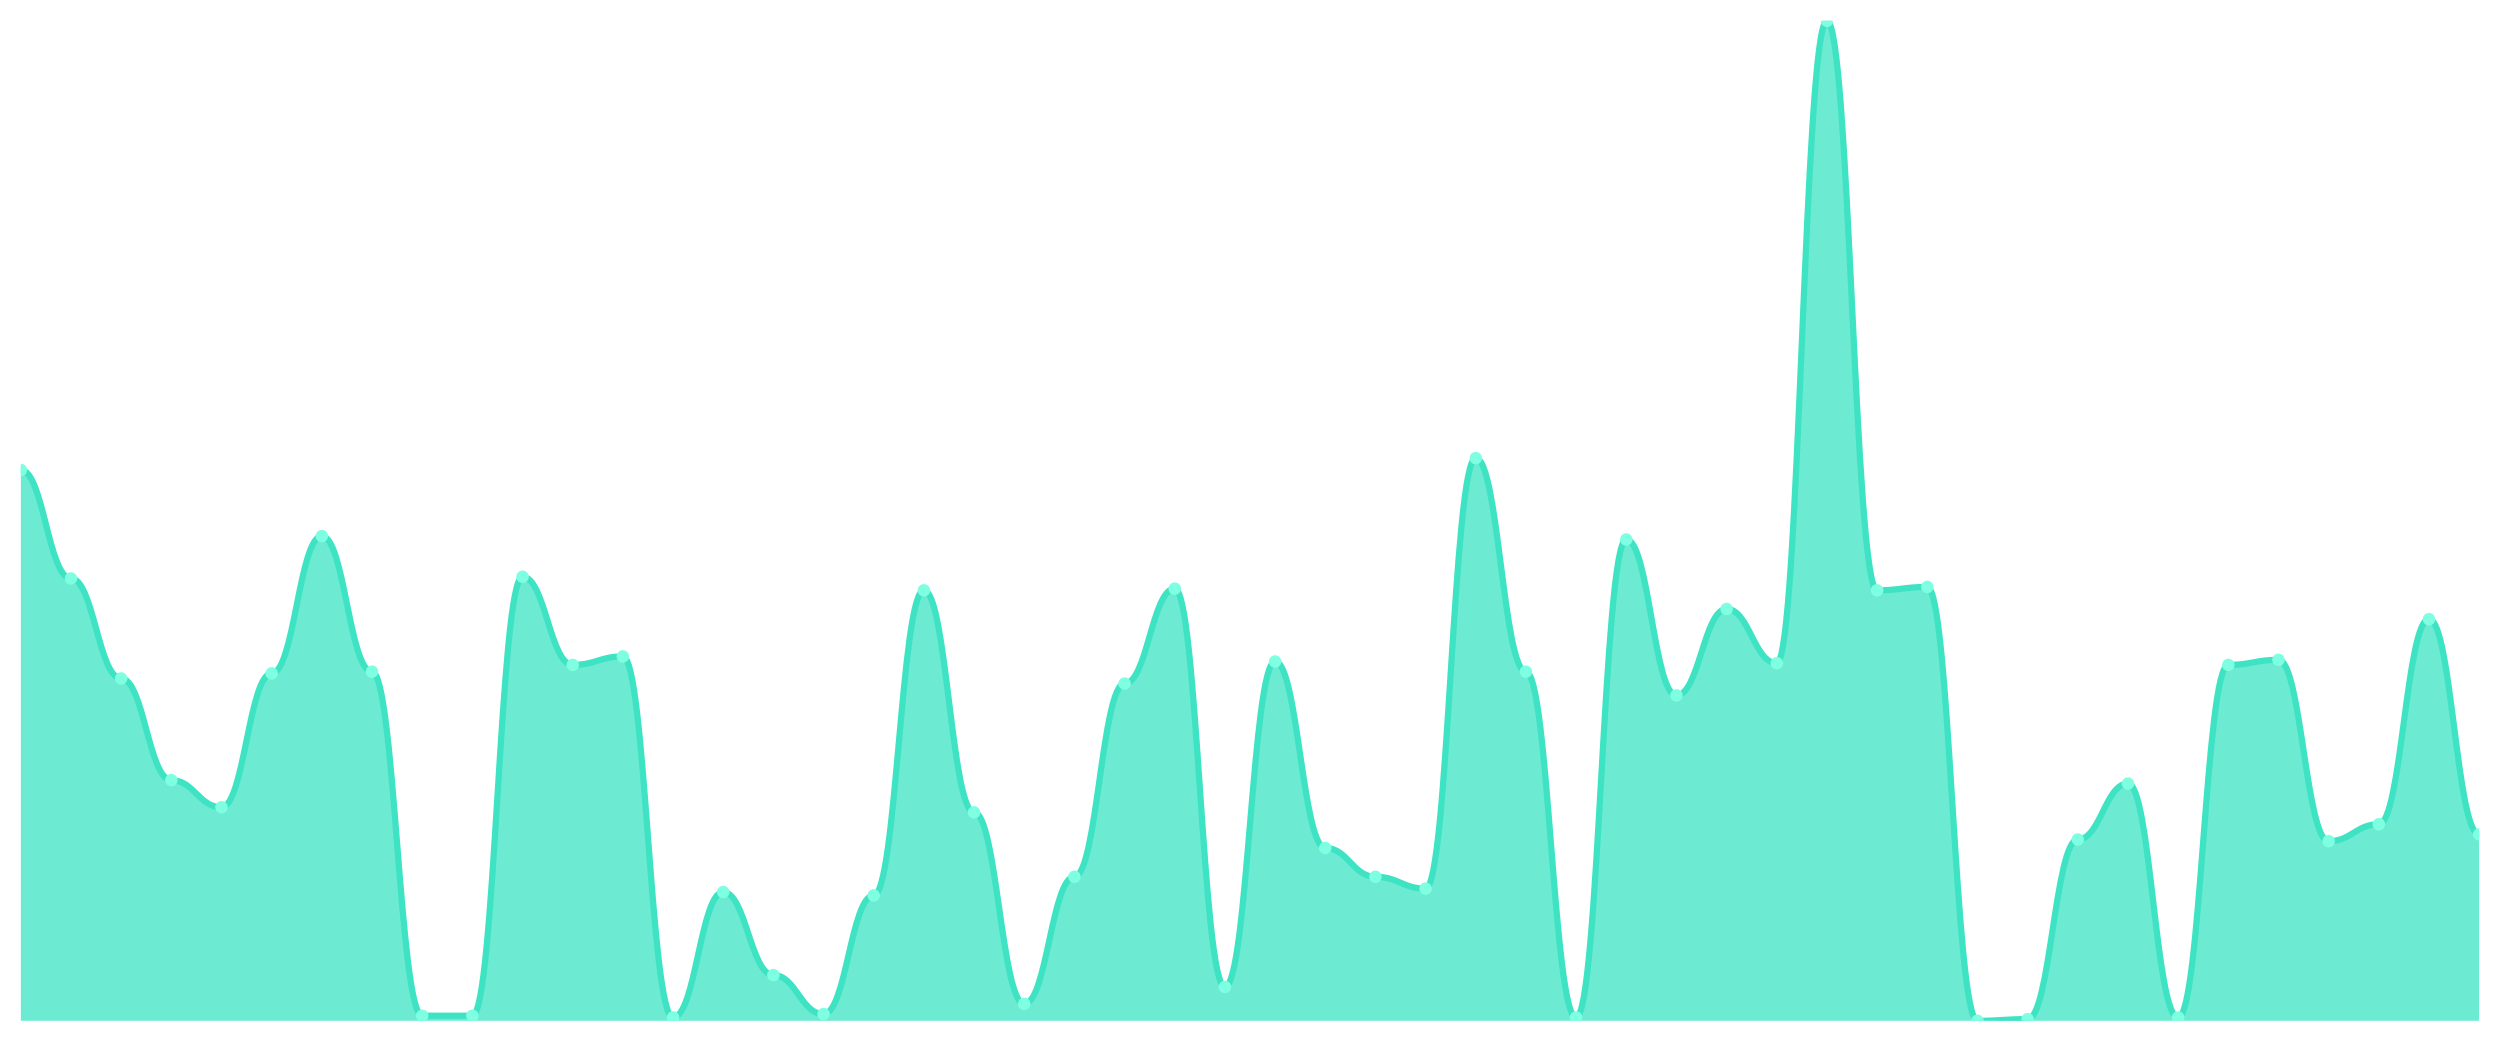
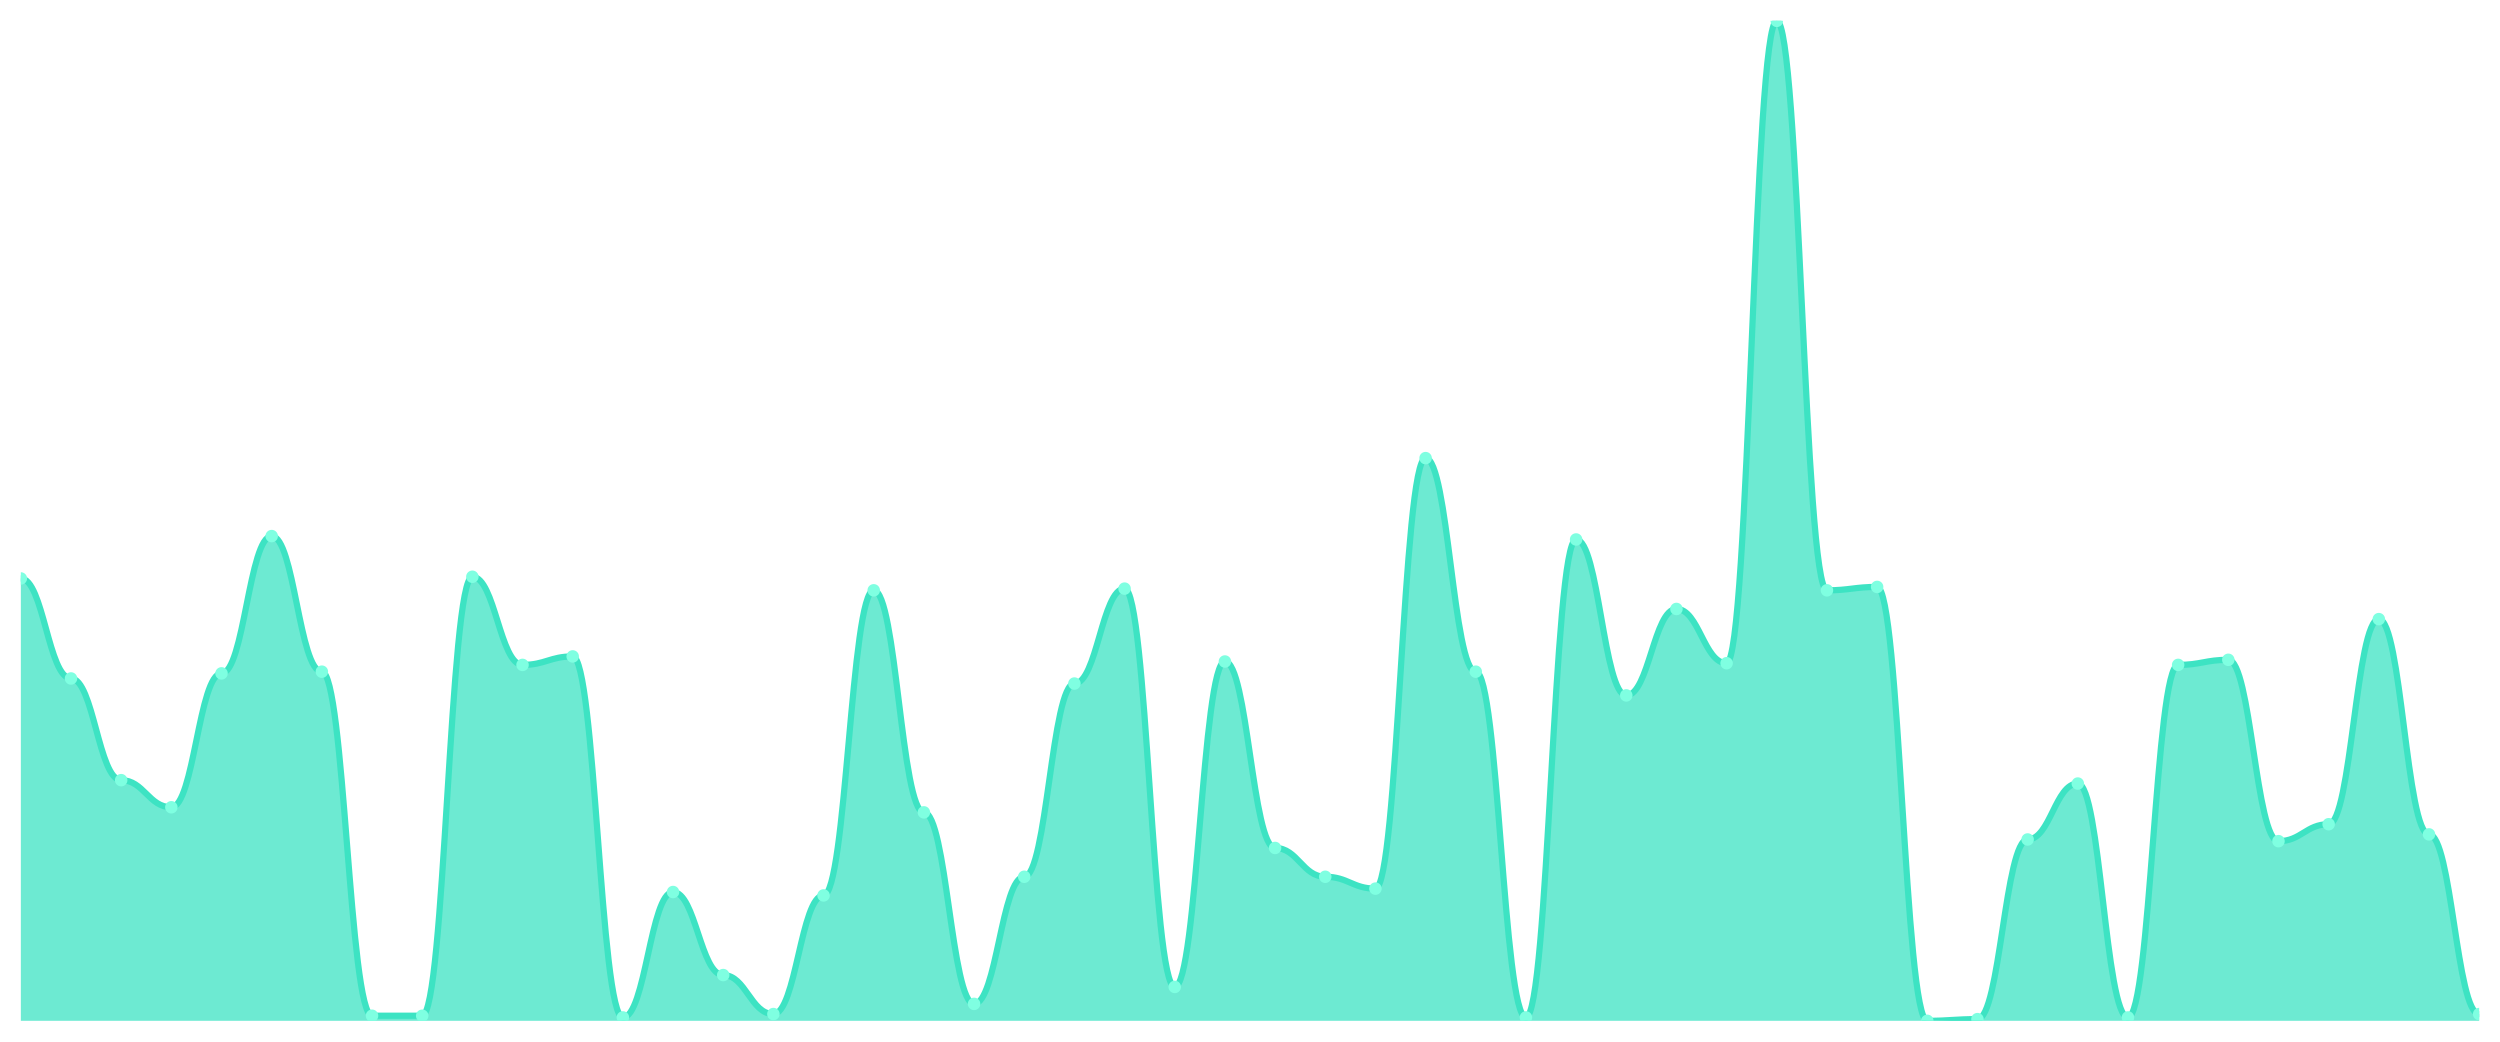
<svg xmlns="http://www.w3.org/2000/svg" viewBox="0 0 1200 500" width="1200" height="500">
  <defs>
    <clipPath id="c">
      <rect x="10" y="10" width="1180" height="480" />
    </clipPath>
  </defs>
  <rect width="1200" height="500" fill="none" />
  <g clip-path="url(#c)">
-     <path d="M 10,490 L 10,225.593 C 20.837,225.593 23.245,277.661 34.082,277.661 C 44.918,277.661 47.327,325.661 58.163,325.661 C 69,325.661 71.408,374.475 82.245,374.475 C 93.082,374.475 95.49,387.492 106.327,387.492 C 117.163,387.492 119.571,323.22 130.408,323.22 C 141.245,323.22 143.653,257.322 154.49,257.322 C 165.327,257.322 167.735,322.407 178.571,322.407 C 189.408,322.407 191.816,487.559 202.653,487.559 C 213.49,487.559 215.898,487.559 226.735,487.559 C 237.571,487.559 239.98,276.847 250.816,276.847 C 261.653,276.847 264.061,319.153 274.898,319.153 C 285.735,319.153 288.143,315.085 298.98,315.085 C 309.816,315.085 312.224,488.373 323.061,488.373 C 333.898,488.373 336.306,428.169 347.143,428.169 C 357.98,428.169 360.388,468.034 371.224,468.034 C 382.061,468.034 384.469,486.746 395.306,486.746 C 406.143,486.746 408.551,429.797 419.388,429.797 C 430.224,429.797 432.633,283.356 443.469,283.356 C 454.306,283.356 456.714,389.932 467.551,389.932 C 478.388,389.932 480.796,481.864 491.633,481.864 C 502.469,481.864 504.878,420.847 515.714,420.847 C 526.551,420.847 528.959,328.102 539.796,328.102 C 550.633,328.102 553.041,282.542 563.878,282.542 C 574.714,282.542 577.122,473.729 587.959,473.729 C 598.796,473.729 601.204,317.525 612.041,317.525 C 622.878,317.525 625.286,407.017 636.122,407.017 C 646.959,407.017 649.367,420.847 660.204,420.847 C 671.041,420.847 673.449,426.542 684.286,426.542 C 695.122,426.542 697.531,219.898 708.367,219.898 C 719.204,219.898 721.612,322.407 732.449,322.407 C 743.286,322.407 745.694,488.373 756.531,488.373 C 767.367,488.373 769.776,258.949 780.612,258.949 C 791.449,258.949 793.857,333.797 804.694,333.797 C 815.531,333.797 817.939,292.305 828.776,292.305 C 839.612,292.305 842.02,318.339 852.857,318.339 C 863.694,318.339 866.102,10 876.939,10 C 887.776,10 890.184,283.356 901.02,283.356 C 911.857,283.356 914.265,281.729 925.102,281.729 C 935.939,281.729 938.347,490 949.184,490 C 960.02,490 962.429,489.186 973.265,489.186 C 984.102,489.186 986.51,402.949 997.347,402.949 C 1008.184,402.949 1010.592,376.102 1021.429,376.102 C 1032.265,376.102 1034.673,488.373 1045.51,488.373 C 1056.347,488.373 1058.755,319.153 1069.592,319.153 C 1080.429,319.153 1082.837,316.712 1093.673,316.712 C 1104.51,316.712 1106.918,403.763 1117.755,403.763 C 1128.592,403.763 1131,395.627 1141.837,395.627 C 1152.673,395.627 1155.082,297.186 1165.918,297.186 C 1176.755,297.186 1179.163,400.508 1190,400.508 L 1190,490 Z" fill="rgba(61,227,195,0.75)" />
-     <path d="M 10,225.593 C 20.837,225.593 23.245,277.661 34.082,277.661 C 44.918,277.661 47.327,325.661 58.163,325.661 C 69,325.661 71.408,374.475 82.245,374.475 C 93.082,374.475 95.49,387.492 106.327,387.492 C 117.163,387.492 119.571,323.22 130.408,323.22 C 141.245,323.22 143.653,257.322 154.49,257.322 C 165.327,257.322 167.735,322.407 178.571,322.407 C 189.408,322.407 191.816,487.559 202.653,487.559 C 213.49,487.559 215.898,487.559 226.735,487.559 C 237.571,487.559 239.98,276.847 250.816,276.847 C 261.653,276.847 264.061,319.153 274.898,319.153 C 285.735,319.153 288.143,315.085 298.98,315.085 C 309.816,315.085 312.224,488.373 323.061,488.373 C 333.898,488.373 336.306,428.169 347.143,428.169 C 357.98,428.169 360.388,468.034 371.224,468.034 C 382.061,468.034 384.469,486.746 395.306,486.746 C 406.143,486.746 408.551,429.797 419.388,429.797 C 430.224,429.797 432.633,283.356 443.469,283.356 C 454.306,283.356 456.714,389.932 467.551,389.932 C 478.388,389.932 480.796,481.864 491.633,481.864 C 502.469,481.864 504.878,420.847 515.714,420.847 C 526.551,420.847 528.959,328.102 539.796,328.102 C 550.633,328.102 553.041,282.542 563.878,282.542 C 574.714,282.542 577.122,473.729 587.959,473.729 C 598.796,473.729 601.204,317.525 612.041,317.525 C 622.878,317.525 625.286,407.017 636.122,407.017 C 646.959,407.017 649.367,420.847 660.204,420.847 C 671.041,420.847 673.449,426.542 684.286,426.542 C 695.122,426.542 697.531,219.898 708.367,219.898 C 719.204,219.898 721.612,322.407 732.449,322.407 C 743.286,322.407 745.694,488.373 756.531,488.373 C 767.367,488.373 769.776,258.949 780.612,258.949 C 791.449,258.949 793.857,333.797 804.694,333.797 C 815.531,333.797 817.939,292.305 828.776,292.305 C 839.612,292.305 842.02,318.339 852.857,318.339 C 863.694,318.339 866.102,10 876.939,10 C 887.776,10 890.184,283.356 901.02,283.356 C 911.857,283.356 914.265,281.729 925.102,281.729 C 935.939,281.729 938.347,490 949.184,490 C 960.02,490 962.429,489.186 973.265,489.186 C 984.102,489.186 986.51,402.949 997.347,402.949 C 1008.184,402.949 1010.592,376.102 1021.429,376.102 C 1032.265,376.102 1034.673,488.373 1045.51,488.373 C 1056.347,488.373 1058.755,319.153 1069.592,319.153 C 1080.429,319.153 1082.837,316.712 1093.673,316.712 C 1104.51,316.712 1106.918,403.763 1117.755,403.763 C 1128.592,403.763 1131,395.627 1141.837,395.627 C 1152.673,395.627 1155.082,297.186 1165.918,297.186 C 1176.755,297.186 1179.163,400.508 1190,400.508" fill="none" stroke="#3de3c3" stroke-width="3" stroke-linecap="round" stroke-linejoin="round" />
-     <circle cx="10" cy="225.593" r="3" fill="#7fffe1" />
-     <circle cx="34.082" cy="277.661" r="3" fill="#7fffe1" />
-     <circle cx="58.163" cy="325.661" r="3" fill="#7fffe1" />
-     <circle cx="82.245" cy="374.475" r="3" fill="#7fffe1" />
-     <circle cx="106.327" cy="387.492" r="3" fill="#7fffe1" />
-     <circle cx="130.408" cy="323.22" r="3" fill="#7fffe1" />
-     <circle cx="154.49" cy="257.322" r="3" fill="#7fffe1" />
-     <circle cx="178.571" cy="322.407" r="3" fill="#7fffe1" />
+     <path d="M 10,490 L 10,277.661 C 20.837,277.661 23.245,325.661 34.082,325.661 C 44.918,325.661 47.327,374.475 58.163,374.475 C 69,374.475 71.408,387.492 82.245,387.492 C 93.082,387.492 95.49,323.22 106.327,323.22 C 117.163,323.22 119.571,257.322 130.408,257.322 C 141.245,257.322 143.653,322.407 154.49,322.407 C 165.327,322.407 167.735,487.559 178.571,487.559 C 189.408,487.559 191.816,487.559 202.653,487.559 C 213.49,487.559 215.898,276.847 226.735,276.847 C 237.571,276.847 239.98,319.153 250.816,319.153 C 261.653,319.153 264.061,315.085 274.898,315.085 C 285.735,315.085 288.143,488.373 298.98,488.373 C 309.816,488.373 312.224,428.169 323.061,428.169 C 333.898,428.169 336.306,468.034 347.143,468.034 C 357.98,468.034 360.388,486.746 371.224,486.746 C 382.061,486.746 384.469,429.797 395.306,429.797 C 406.143,429.797 408.551,283.356 419.388,283.356 C 430.224,283.356 432.633,389.932 443.469,389.932 C 454.306,389.932 456.714,481.864 467.551,481.864 C 478.388,481.864 480.796,420.847 491.633,420.847 C 502.469,420.847 504.878,328.102 515.714,328.102 C 526.551,328.102 528.959,282.542 539.796,282.542 C 550.633,282.542 553.041,473.729 563.878,473.729 C 574.714,473.729 577.122,317.525 587.959,317.525 C 598.796,317.525 601.204,407.017 612.041,407.017 C 622.878,407.017 625.286,420.847 636.122,420.847 C 646.959,420.847 649.367,426.542 660.204,426.542 C 671.041,426.542 673.449,219.898 684.286,219.898 C 695.122,219.898 697.531,322.407 708.367,322.407 C 719.204,322.407 721.612,488.373 732.449,488.373 C 743.286,488.373 745.694,258.949 756.531,258.949 C 767.367,258.949 769.776,333.797 780.612,333.797 C 791.449,333.797 793.857,292.305 804.694,292.305 C 815.531,292.305 817.939,318.339 828.776,318.339 C 839.612,318.339 842.02,10 852.857,10 C 863.694,10 866.102,283.356 876.939,283.356 C 887.776,283.356 890.184,281.729 901.02,281.729 C 911.857,281.729 914.265,490 925.102,490 C 935.939,490 938.347,489.186 949.184,489.186 C 960.02,489.186 962.429,402.949 973.265,402.949 C 984.102,402.949 986.51,376.102 997.347,376.102 C 1008.184,376.102 1010.592,488.373 1021.429,488.373 C 1032.265,488.373 1034.673,319.153 1045.51,319.153 C 1056.347,319.153 1058.755,316.712 1069.592,316.712 C 1080.429,316.712 1082.837,403.763 1093.673,403.763 C 1104.51,403.763 1106.918,395.627 1117.755,395.627 C 1128.592,395.627 1131,297.186 1141.837,297.186 C 1152.673,297.186 1155.082,400.508 1165.918,400.508 C 1176.755,400.508 1179.163,486.746 1190,486.746 L 1190,490 Z" fill="rgba(61,227,195,0.75)" />
+     <path d="M 10,277.661 C 20.837,277.661 23.245,325.661 34.082,325.661 C 44.918,325.661 47.327,374.475 58.163,374.475 C 69,374.475 71.408,387.492 82.245,387.492 C 93.082,387.492 95.49,323.22 106.327,323.22 C 117.163,323.22 119.571,257.322 130.408,257.322 C 141.245,257.322 143.653,322.407 154.49,322.407 C 165.327,322.407 167.735,487.559 178.571,487.559 C 189.408,487.559 191.816,487.559 202.653,487.559 C 213.49,487.559 215.898,276.847 226.735,276.847 C 237.571,276.847 239.98,319.153 250.816,319.153 C 261.653,319.153 264.061,315.085 274.898,315.085 C 285.735,315.085 288.143,488.373 298.98,488.373 C 309.816,488.373 312.224,428.169 323.061,428.169 C 333.898,428.169 336.306,468.034 347.143,468.034 C 357.98,468.034 360.388,486.746 371.224,486.746 C 382.061,486.746 384.469,429.797 395.306,429.797 C 406.143,429.797 408.551,283.356 419.388,283.356 C 430.224,283.356 432.633,389.932 443.469,389.932 C 454.306,389.932 456.714,481.864 467.551,481.864 C 478.388,481.864 480.796,420.847 491.633,420.847 C 502.469,420.847 504.878,328.102 515.714,328.102 C 526.551,328.102 528.959,282.542 539.796,282.542 C 550.633,282.542 553.041,473.729 563.878,473.729 C 574.714,473.729 577.122,317.525 587.959,317.525 C 598.796,317.525 601.204,407.017 612.041,407.017 C 622.878,407.017 625.286,420.847 636.122,420.847 C 646.959,420.847 649.367,426.542 660.204,426.542 C 671.041,426.542 673.449,219.898 684.286,219.898 C 695.122,219.898 697.531,322.407 708.367,322.407 C 719.204,322.407 721.612,488.373 732.449,488.373 C 743.286,488.373 745.694,258.949 756.531,258.949 C 767.367,258.949 769.776,333.797 780.612,333.797 C 791.449,333.797 793.857,292.305 804.694,292.305 C 815.531,292.305 817.939,318.339 828.776,318.339 C 839.612,318.339 842.02,10 852.857,10 C 863.694,10 866.102,283.356 876.939,283.356 C 887.776,283.356 890.184,281.729 901.02,281.729 C 911.857,281.729 914.265,490 925.102,490 C 935.939,490 938.347,489.186 949.184,489.186 C 960.02,489.186 962.429,402.949 973.265,402.949 C 984.102,402.949 986.51,376.102 997.347,376.102 C 1008.184,376.102 1010.592,488.373 1021.429,488.373 C 1032.265,488.373 1034.673,319.153 1045.51,319.153 C 1056.347,319.153 1058.755,316.712 1069.592,316.712 C 1080.429,316.712 1082.837,403.763 1093.673,403.763 C 1104.51,403.763 1106.918,395.627 1117.755,395.627 C 1128.592,395.627 1131,297.186 1141.837,297.186 C 1152.673,297.186 1155.082,400.508 1165.918,400.508 C 1176.755,400.508 1179.163,486.746 1190,486.746" fill="none" stroke="#3de3c3" stroke-width="3" stroke-linecap="round" stroke-linejoin="round" />
+     <circle cx="10" cy="277.661" r="3" fill="#7fffe1" />
+     <circle cx="34.082" cy="325.661" r="3" fill="#7fffe1" />
+     <circle cx="58.163" cy="374.475" r="3" fill="#7fffe1" />
+     <circle cx="82.245" cy="387.492" r="3" fill="#7fffe1" />
+     <circle cx="106.327" cy="323.22" r="3" fill="#7fffe1" />
+     <circle cx="130.408" cy="257.322" r="3" fill="#7fffe1" />
+     <circle cx="154.49" cy="322.407" r="3" fill="#7fffe1" />
+     <circle cx="178.571" cy="487.559" r="3" fill="#7fffe1" />
    <circle cx="202.653" cy="487.559" r="3" fill="#7fffe1" />
-     <circle cx="226.735" cy="487.559" r="3" fill="#7fffe1" />
-     <circle cx="250.816" cy="276.847" r="3" fill="#7fffe1" />
-     <circle cx="274.898" cy="319.153" r="3" fill="#7fffe1" />
-     <circle cx="298.98" cy="315.085" r="3" fill="#7fffe1" />
-     <circle cx="323.061" cy="488.373" r="3" fill="#7fffe1" />
-     <circle cx="347.143" cy="428.169" r="3" fill="#7fffe1" />
-     <circle cx="371.224" cy="468.034" r="3" fill="#7fffe1" />
-     <circle cx="395.306" cy="486.746" r="3" fill="#7fffe1" />
-     <circle cx="419.388" cy="429.797" r="3" fill="#7fffe1" />
-     <circle cx="443.469" cy="283.356" r="3" fill="#7fffe1" />
-     <circle cx="467.551" cy="389.932" r="3" fill="#7fffe1" />
-     <circle cx="491.633" cy="481.864" r="3" fill="#7fffe1" />
-     <circle cx="515.714" cy="420.847" r="3" fill="#7fffe1" />
-     <circle cx="539.796" cy="328.102" r="3" fill="#7fffe1" />
-     <circle cx="563.878" cy="282.542" r="3" fill="#7fffe1" />
-     <circle cx="587.959" cy="473.729" r="3" fill="#7fffe1" />
-     <circle cx="612.041" cy="317.525" r="3" fill="#7fffe1" />
-     <circle cx="636.122" cy="407.017" r="3" fill="#7fffe1" />
-     <circle cx="660.204" cy="420.847" r="3" fill="#7fffe1" />
-     <circle cx="684.286" cy="426.542" r="3" fill="#7fffe1" />
-     <circle cx="708.367" cy="219.898" r="3" fill="#7fffe1" />
-     <circle cx="732.449" cy="322.407" r="3" fill="#7fffe1" />
-     <circle cx="756.531" cy="488.373" r="3" fill="#7fffe1" />
-     <circle cx="780.612" cy="258.949" r="3" fill="#7fffe1" />
-     <circle cx="804.694" cy="333.797" r="3" fill="#7fffe1" />
-     <circle cx="828.776" cy="292.305" r="3" fill="#7fffe1" />
-     <circle cx="852.857" cy="318.339" r="3" fill="#7fffe1" />
-     <circle cx="876.939" cy="10" r="3" fill="#7fffe1" />
-     <circle cx="901.02" cy="283.356" r="3" fill="#7fffe1" />
-     <circle cx="925.102" cy="281.729" r="3" fill="#7fffe1" />
-     <circle cx="949.184" cy="490" r="3" fill="#7fffe1" />
-     <circle cx="973.265" cy="489.186" r="3" fill="#7fffe1" />
-     <circle cx="997.347" cy="402.949" r="3" fill="#7fffe1" />
-     <circle cx="1021.429" cy="376.102" r="3" fill="#7fffe1" />
-     <circle cx="1045.51" cy="488.373" r="3" fill="#7fffe1" />
-     <circle cx="1069.592" cy="319.153" r="3" fill="#7fffe1" />
-     <circle cx="1093.673" cy="316.712" r="3" fill="#7fffe1" />
-     <circle cx="1117.755" cy="403.763" r="3" fill="#7fffe1" />
-     <circle cx="1141.837" cy="395.627" r="3" fill="#7fffe1" />
-     <circle cx="1165.918" cy="297.186" r="3" fill="#7fffe1" />
-     <circle cx="1190" cy="400.508" r="3" fill="#7fffe1" />
+     <circle cx="226.735" cy="276.847" r="3" fill="#7fffe1" />
+     <circle cx="250.816" cy="319.153" r="3" fill="#7fffe1" />
+     <circle cx="274.898" cy="315.085" r="3" fill="#7fffe1" />
+     <circle cx="298.98" cy="488.373" r="3" fill="#7fffe1" />
+     <circle cx="323.061" cy="428.169" r="3" fill="#7fffe1" />
+     <circle cx="347.143" cy="468.034" r="3" fill="#7fffe1" />
+     <circle cx="371.224" cy="486.746" r="3" fill="#7fffe1" />
+     <circle cx="395.306" cy="429.797" r="3" fill="#7fffe1" />
+     <circle cx="419.388" cy="283.356" r="3" fill="#7fffe1" />
+     <circle cx="443.469" cy="389.932" r="3" fill="#7fffe1" />
+     <circle cx="467.551" cy="481.864" r="3" fill="#7fffe1" />
+     <circle cx="491.633" cy="420.847" r="3" fill="#7fffe1" />
+     <circle cx="515.714" cy="328.102" r="3" fill="#7fffe1" />
+     <circle cx="539.796" cy="282.542" r="3" fill="#7fffe1" />
+     <circle cx="563.878" cy="473.729" r="3" fill="#7fffe1" />
+     <circle cx="587.959" cy="317.525" r="3" fill="#7fffe1" />
+     <circle cx="612.041" cy="407.017" r="3" fill="#7fffe1" />
+     <circle cx="636.122" cy="420.847" r="3" fill="#7fffe1" />
+     <circle cx="660.204" cy="426.542" r="3" fill="#7fffe1" />
+     <circle cx="684.286" cy="219.898" r="3" fill="#7fffe1" />
+     <circle cx="708.367" cy="322.407" r="3" fill="#7fffe1" />
+     <circle cx="732.449" cy="488.373" r="3" fill="#7fffe1" />
+     <circle cx="756.531" cy="258.949" r="3" fill="#7fffe1" />
+     <circle cx="780.612" cy="333.797" r="3" fill="#7fffe1" />
+     <circle cx="804.694" cy="292.305" r="3" fill="#7fffe1" />
+     <circle cx="828.776" cy="318.339" r="3" fill="#7fffe1" />
+     <circle cx="852.857" cy="10" r="3" fill="#7fffe1" />
+     <circle cx="876.939" cy="283.356" r="3" fill="#7fffe1" />
+     <circle cx="901.02" cy="281.729" r="3" fill="#7fffe1" />
+     <circle cx="925.102" cy="490" r="3" fill="#7fffe1" />
+     <circle cx="949.184" cy="489.186" r="3" fill="#7fffe1" />
+     <circle cx="973.265" cy="402.949" r="3" fill="#7fffe1" />
+     <circle cx="997.347" cy="376.102" r="3" fill="#7fffe1" />
+     <circle cx="1021.429" cy="488.373" r="3" fill="#7fffe1" />
+     <circle cx="1045.51" cy="319.153" r="3" fill="#7fffe1" />
+     <circle cx="1069.592" cy="316.712" r="3" fill="#7fffe1" />
+     <circle cx="1093.673" cy="403.763" r="3" fill="#7fffe1" />
+     <circle cx="1117.755" cy="395.627" r="3" fill="#7fffe1" />
+     <circle cx="1141.837" cy="297.186" r="3" fill="#7fffe1" />
+     <circle cx="1165.918" cy="400.508" r="3" fill="#7fffe1" />
+     <circle cx="1190" cy="486.746" r="3" fill="#7fffe1" />
  </g>
</svg>
